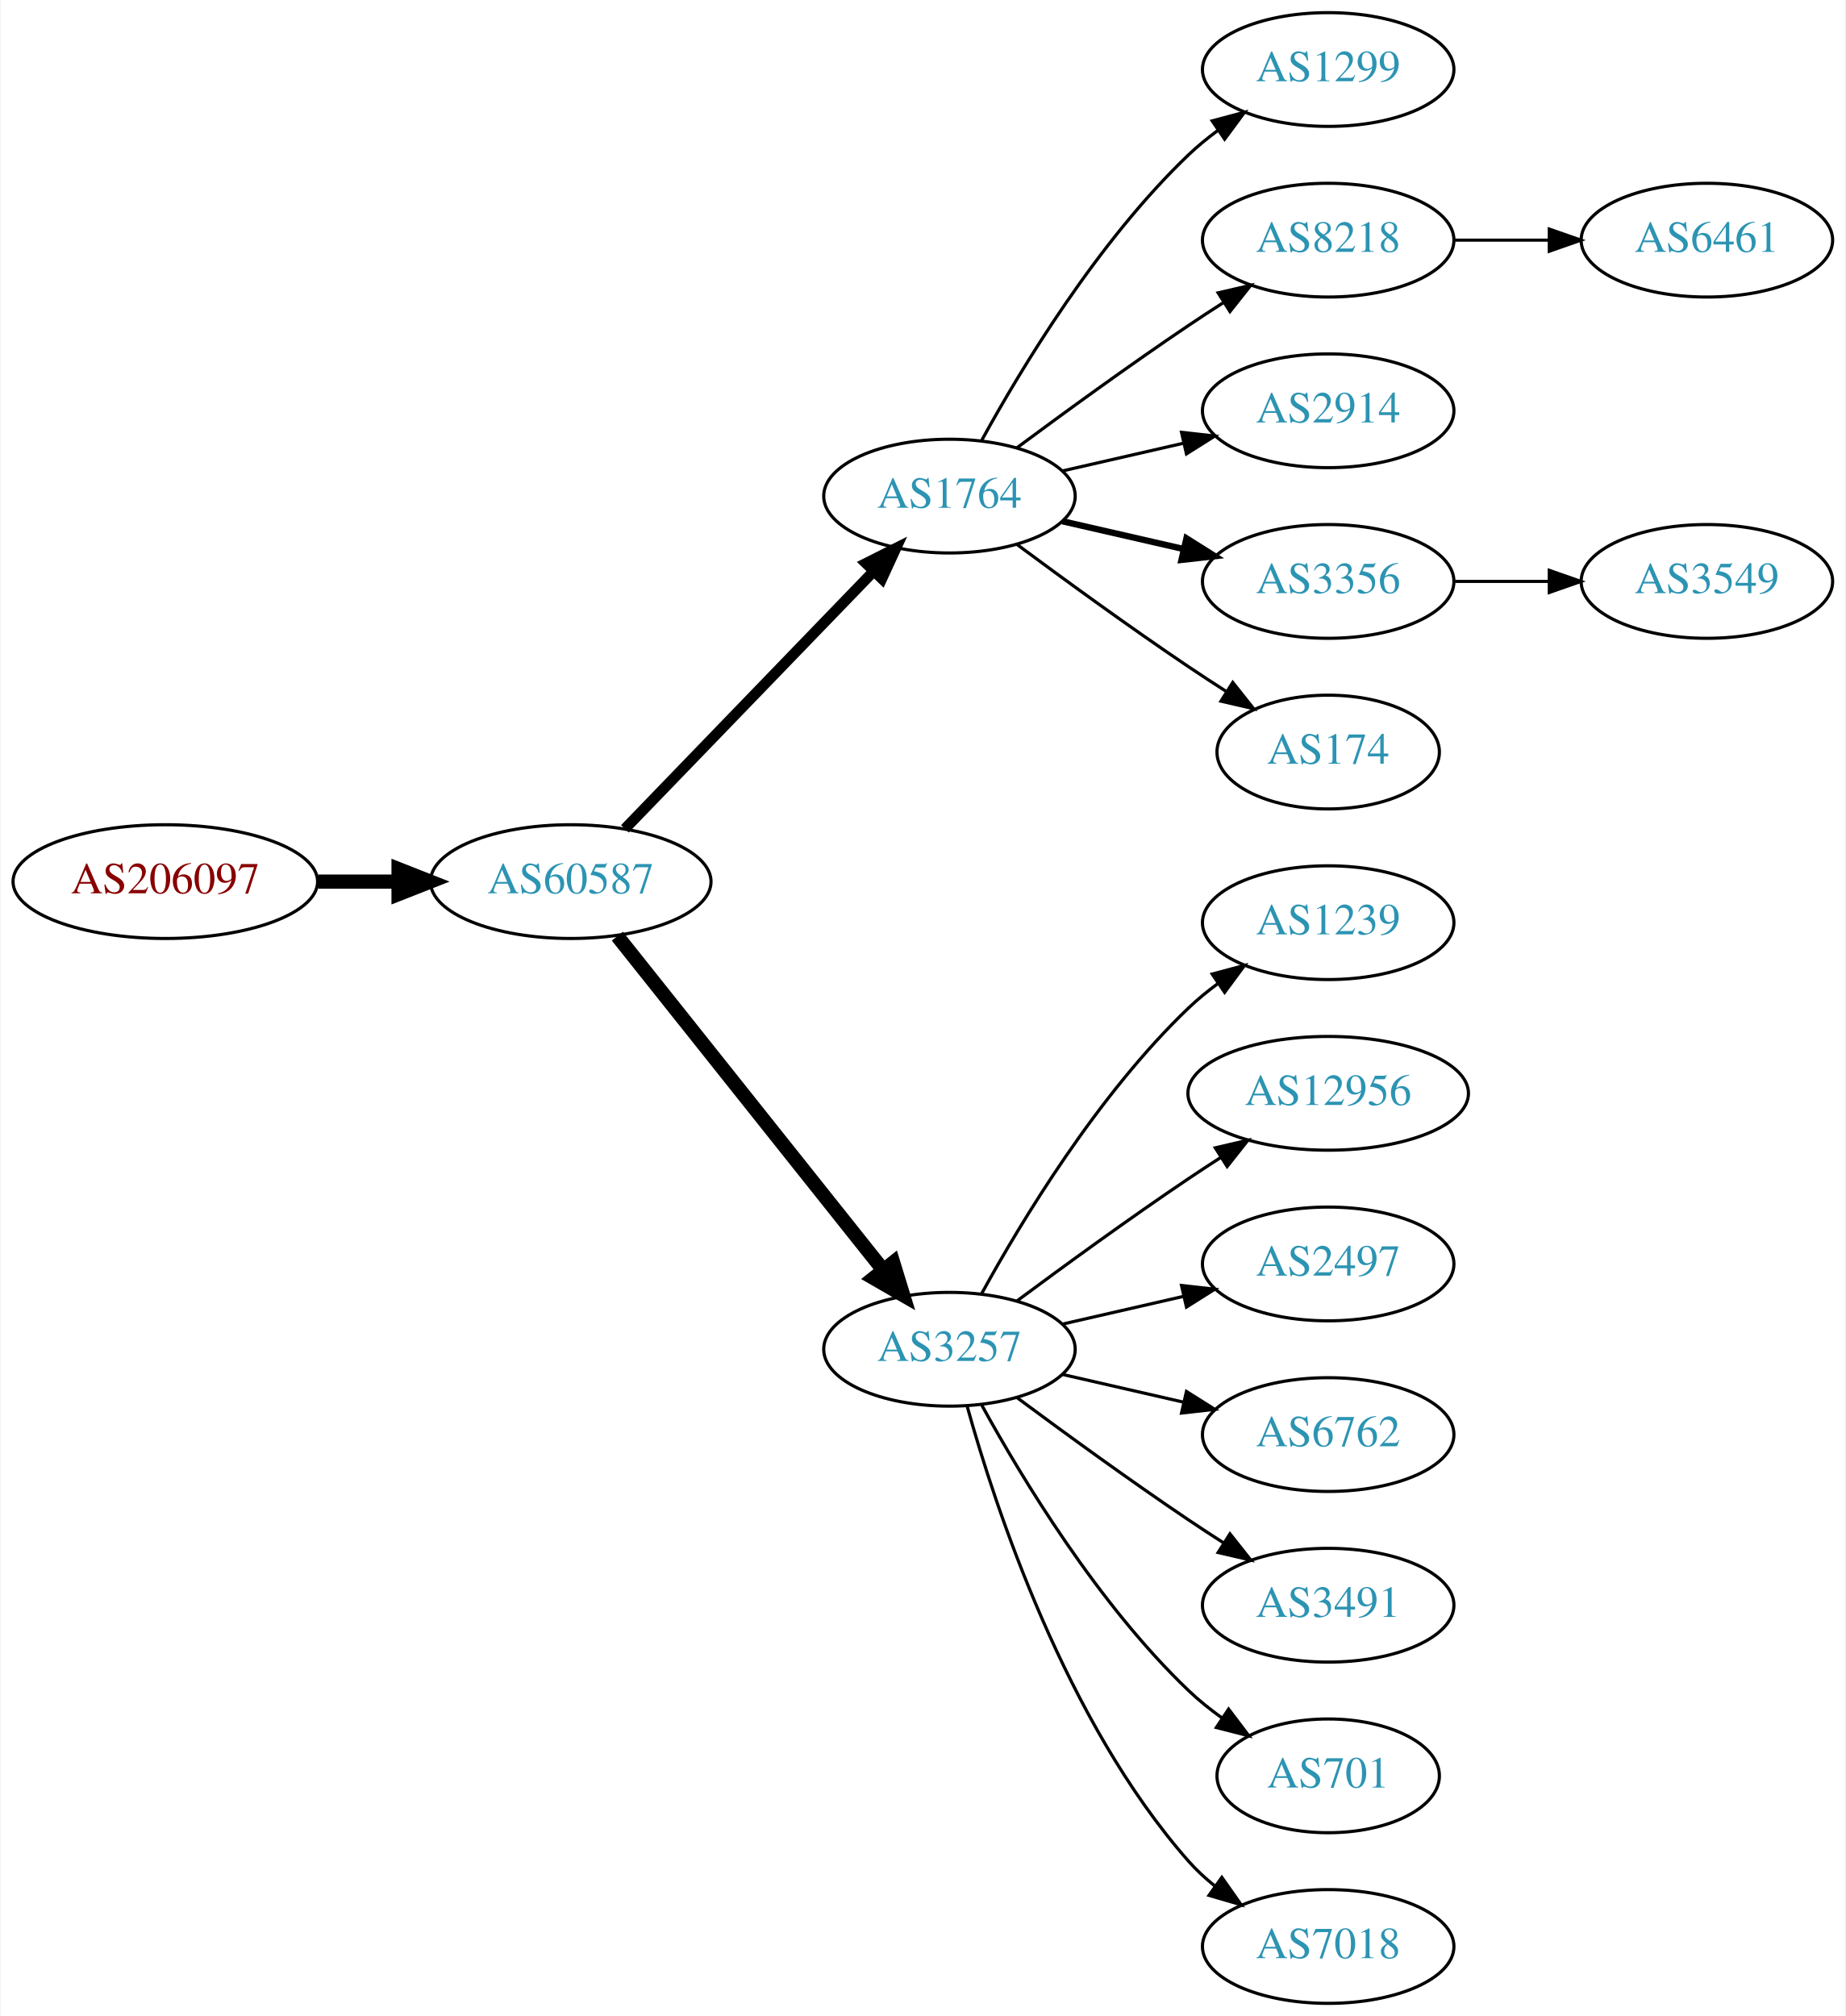
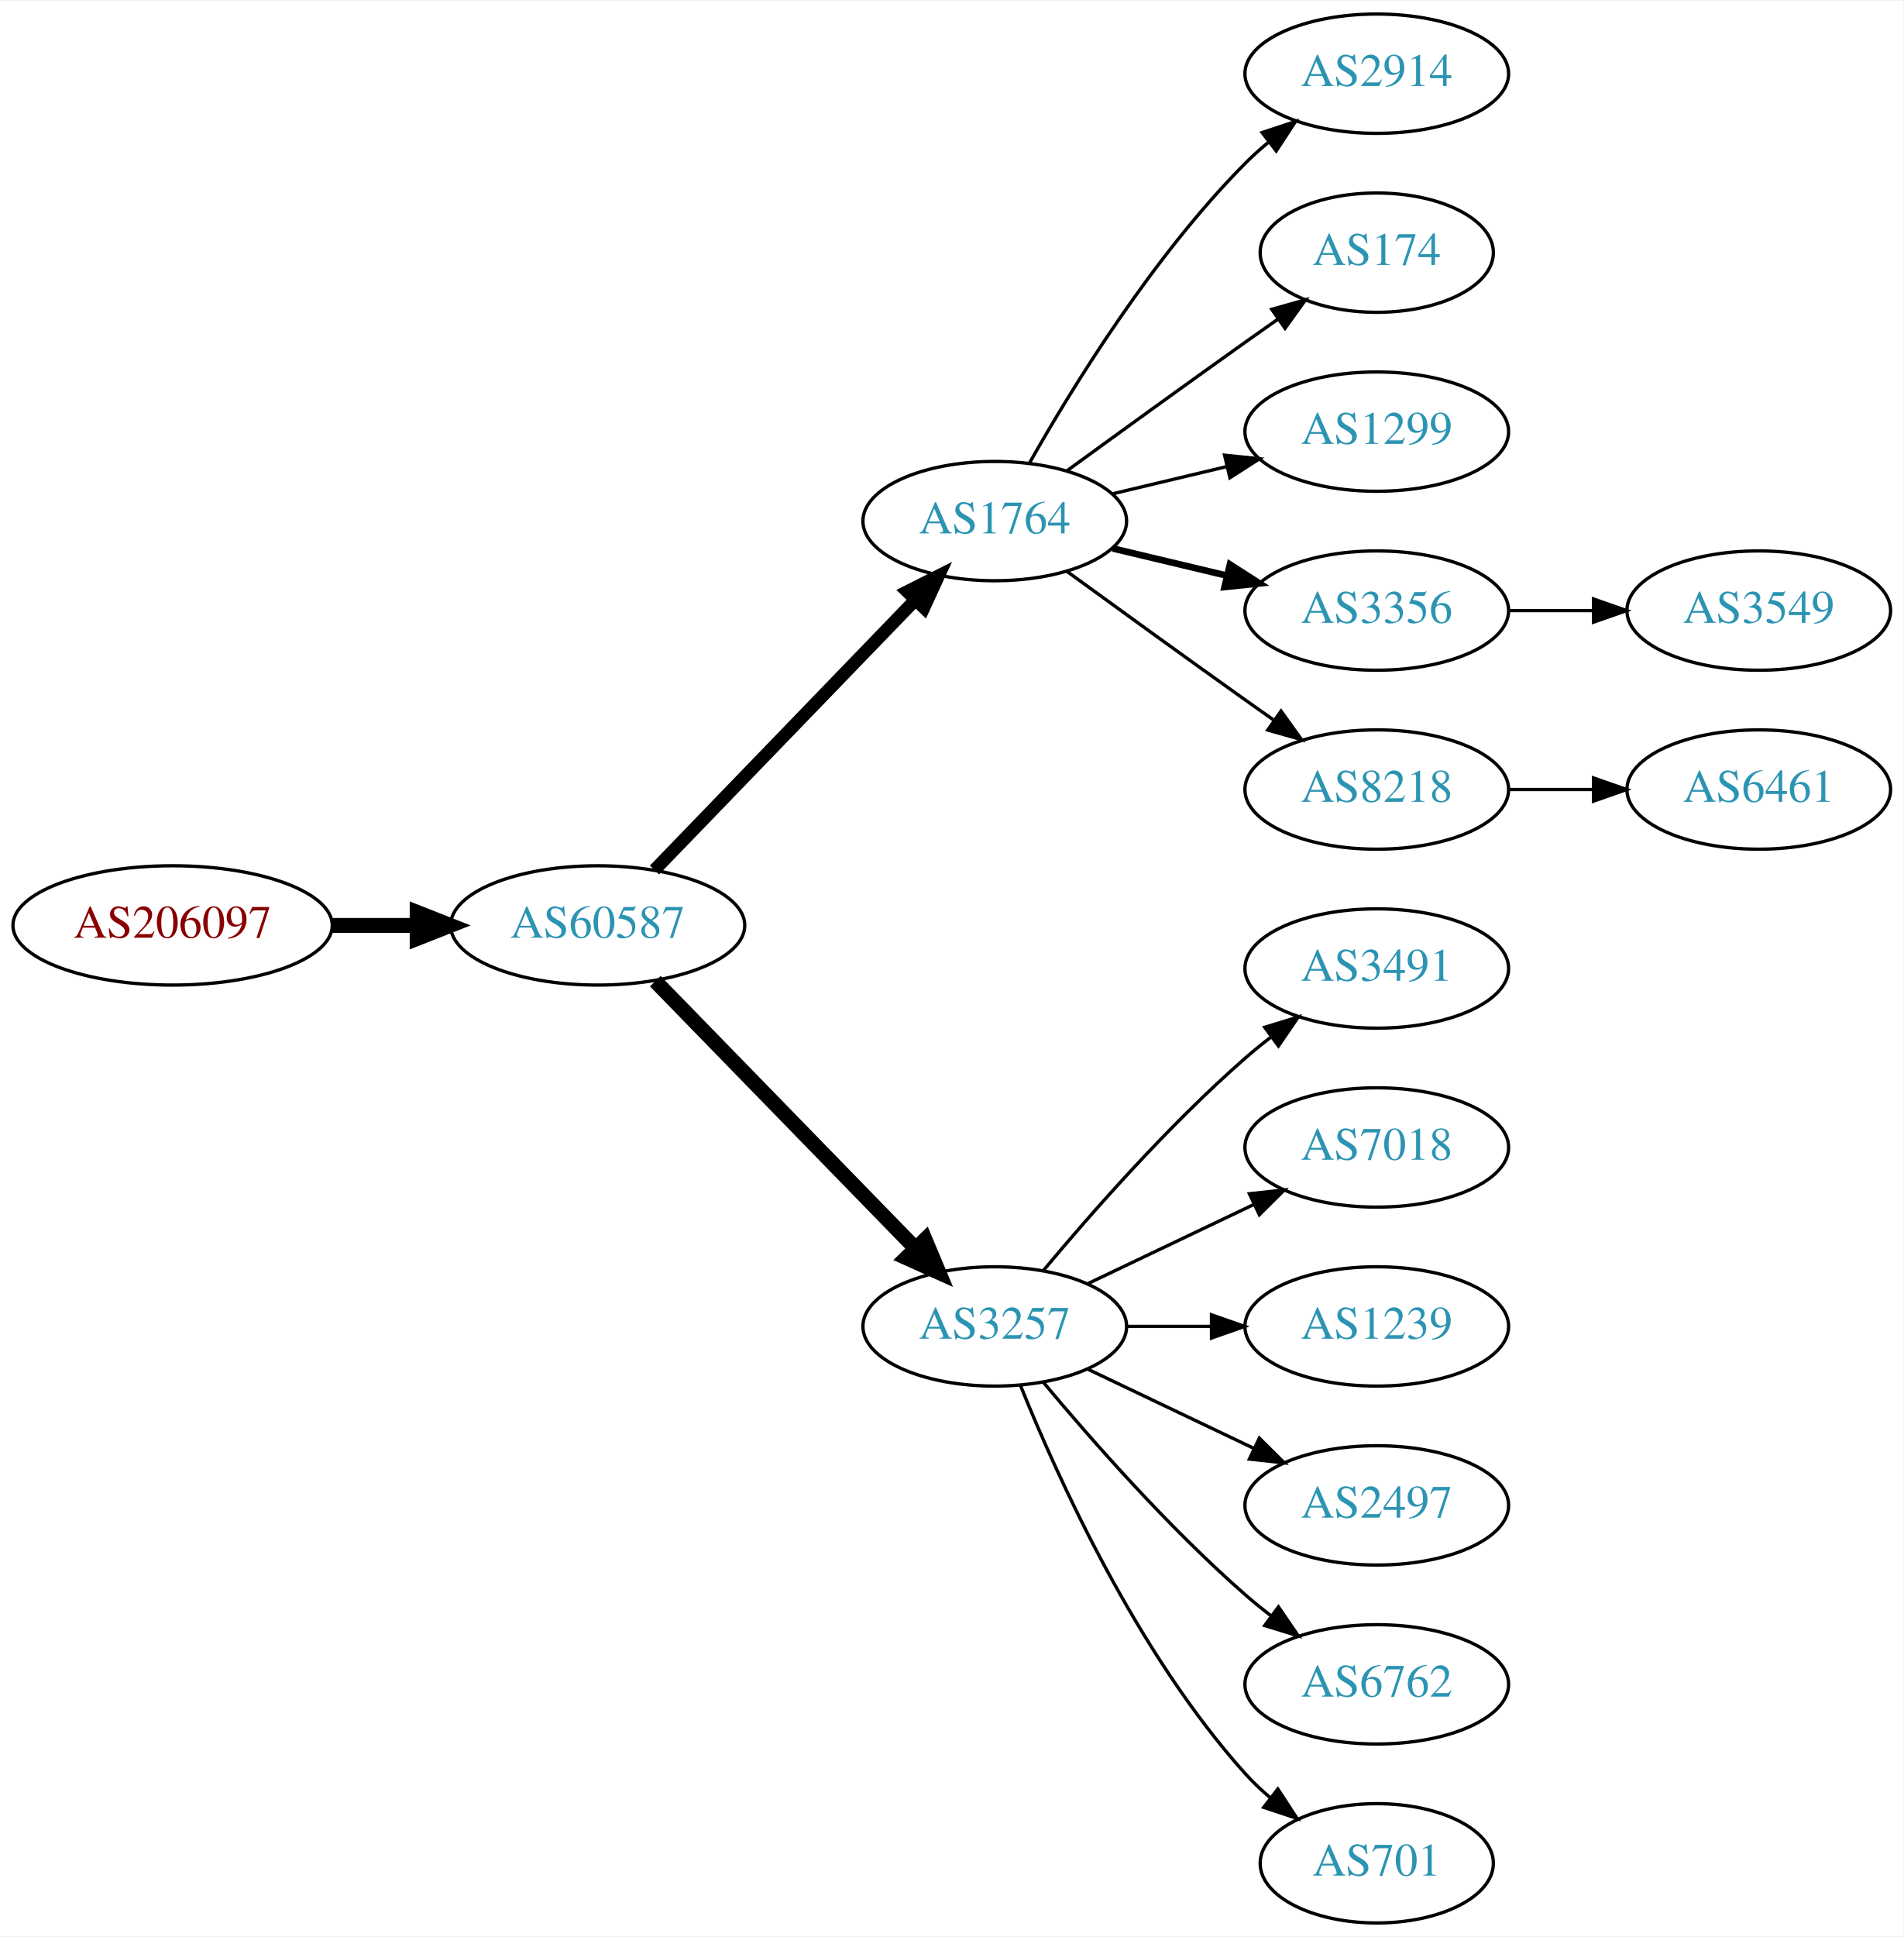
- <svg xmlns="http://www.w3.org/2000/svg" xmlns:xlink="http://www.w3.org/1999/xlink" width="584pt" height="638pt" viewBox="0.00 0.00 583.56 638.00">
-   <g id="graph0" class="graph" transform="scale(1 1) rotate(0) translate(4 634)">
-     <polygon fill="white" stroke="none" points="-4,4 -4,-634 579.562,-634 579.562,4 -4,4" />
+ <svg xmlns="http://www.w3.org/2000/svg" xmlns:xlink="http://www.w3.org/1999/xlink" width="574pt" height="584pt" viewBox="0.00 0.00 574.46 584.00">
+   <g id="graph0" class="graph" transform="scale(1 1) rotate(0) translate(4 580)">
+     <polygon fill="white" stroke="none" points="-4,4 -4,-580 570.463,-580 570.463,4 -4,4" />
    <g id="node1" class="node">
      <g id="a_node1">
        <a xlink:href="/asn/206097" xlink:title="AS206097 ~ Martin Reisenhofer [AT]">
-           <ellipse fill="#ffffff" stroke="black" cx="48.096" cy="-355" rx="48.192" ry="18" />
-           <text text-anchor="middle" x="48.096" y="-351.3" font-family="Times,serif" font-size="14.00" fill="#880000">AS206097</text>
+           <ellipse fill="#ffffff" stroke="black" cx="48.096" cy="-301" rx="48.192" ry="18" />
+           <text text-anchor="middle" x="48.096" y="-297.3" font-family="Times,serif" font-size="14.00" fill="#880000">AS206097</text>
        </a>
      </g>
    </g>
    <g id="node2" class="node">
      <g id="a_node2">
        <a xlink:href="/asn/60587" xlink:title="AS60587 ~ XINON GmbH [AT]">
-           <ellipse fill="#ffffff" stroke="black" cx="176.388" cy="-355" rx="44.393" ry="18" />
-           <text text-anchor="middle" x="176.388" y="-351.3" font-family="Times,serif" font-size="14.00" fill="#2c94b3">AS60587</text>
+           <ellipse fill="#ffffff" stroke="black" cx="176.388" cy="-301" rx="44.393" ry="18" />
+           <text text-anchor="middle" x="176.388" y="-297.3" font-family="Times,serif" font-size="14.00" fill="#2c94b3">AS60587</text>
        </a>
      </g>
    </g>
    <g id="edge1" class="edge">
-       <path fill="none" stroke="black" stroke-width="4.5" d="M96.481,-355C104.742,-355 113.386,-355 121.799,-355" />
-       <polygon fill="black" stroke="black" stroke-width="4.5" points="121.904,-358.938 131.904,-355 121.904,-351.063 121.904,-358.938" />
+       <path fill="none" stroke="black" stroke-width="4.5" d="M96.481,-301C104.742,-301 113.386,-301 121.799,-301" />
+       <polygon fill="black" stroke="black" stroke-width="4.5" points="121.904,-304.938 131.904,-301 121.904,-297.063 121.904,-304.938" />
    </g>
    <g id="node3" class="node">
      <g id="a_node3">
        <a xlink:href="/asn/1764" xlink:title="AS1764 ~ NEXTLAYER-AS [AT]">
-           <ellipse fill="#ffffff" stroke="black" cx="296.23" cy="-477" rx="39.794" ry="18" />
-           <text text-anchor="middle" x="296.23" y="-473.3" font-family="Times,serif" font-size="14.00" fill="#2c94b3">AS1764</text>
+           <ellipse fill="#ffffff" stroke="black" cx="296.23" cy="-423" rx="39.794" ry="18" />
+           <text text-anchor="middle" x="296.23" y="-419.3" font-family="Times,serif" font-size="14.00" fill="#2c94b3">AS1764</text>
        </a>
      </g>
    </g>
    <g id="edge2" class="edge">
-       <path fill="none" stroke="black" stroke-width="3.375" d="M193.526,-371.708C213.889,-392.789 249.043,-429.183 272.217,-453.175" />
-       <polygon fill="black" stroke="black" stroke-width="3.375" points="269.822,-455.733 279.287,-460.494 274.857,-450.87 269.822,-455.733" />
+       <path fill="none" stroke="black" stroke-width="3.857" d="M193.526,-317.708C213.889,-338.789 249.043,-375.183 272.217,-399.175" />
+       <polygon fill="black" stroke="black" stroke-width="3.857" points="269.822,-401.733 279.287,-406.494 274.857,-396.87 269.822,-401.733" />
    </g>
    <g id="node4" class="node">
      <g id="a_node4">
        <a xlink:href="/asn/3257" xlink:title="AS3257 ~ GTT [DE]">
-           <ellipse fill="#ffffff" stroke="black" cx="296.23" cy="-207" rx="39.794" ry="18" />
-           <text text-anchor="middle" x="296.23" y="-203.3" font-family="Times,serif" font-size="14.00" fill="#2c94b3">AS3257</text>
+           <ellipse fill="#ffffff" stroke="black" cx="296.23" cy="-180" rx="39.794" ry="18" />
+           <text text-anchor="middle" x="296.23" y="-176.3" font-family="Times,serif" font-size="14.00" fill="#2c94b3">AS3257</text>
        </a>
      </g>
    </g>
    <g id="edge3" class="edge">
-       <path fill="none" stroke="black" stroke-width="4.5" d="M191.136,-337.733C211.892,-311.666 251.337,-262.126 275.261,-232.079" />
-       <polygon fill="black" stroke="black" stroke-width="4.5" points="278.42,-234.433 281.569,-224.157 272.26,-229.528 278.42,-234.433" />
+       <path fill="none" stroke="black" stroke-width="4.5" d="M193.773,-284.175C214.203,-263.198 249.241,-227.222 272.321,-203.523" />
+       <polygon fill="black" stroke="black" stroke-width="4.5" points="275.204,-206.206 279.36,-196.295 269.562,-200.712 275.204,-206.206" />
    </g>
    <g id="node5" class="node">
      <g id="a_node5">
-         <a xlink:href="/asn/1299" xlink:title="AS1299 ~ Telia Carrier [EU]">
-           <ellipse fill="#ffffff" stroke="black" cx="416.073" cy="-612" rx="39.794" ry="18" />
-           <text text-anchor="middle" x="416.073" y="-608.3" font-family="Times,serif" font-size="14.00" fill="#2c94b3">AS1299</text>
+         <a xlink:href="/asn/2914" xlink:title="AS2914 ~ NTT America, Inc. [US]">
+           <ellipse fill="#ffffff" stroke="black" cx="411.523" cy="-558" rx="39.794" ry="18" />
+           <text text-anchor="middle" x="411.523" y="-554.3" font-family="Times,serif" font-size="14.00" fill="#2c94b3">AS2914</text>
        </a>
      </g>
    </g>
    <g id="edge4" class="edge">
-       <path fill="none" stroke="black" d="M306.471,-494.713C319.017,-517.561 343.194,-557.611 371.877,-585 374.745,-587.739 377.934,-590.347 381.243,-592.785" />
-       <polygon fill="black" stroke="black" points="379.366,-595.742 389.602,-598.477 383.306,-589.956 379.366,-595.742" />
+       <path fill="none" stroke="black" d="M306.69,-440.49C319.472,-463.096 343.904,-502.886 371.877,-531 373.987,-533.121 376.283,-535.188 378.669,-537.171" />
+       <polygon fill="black" stroke="black" points="376.921,-540.242 386.984,-543.556 381.184,-534.69 376.921,-540.242" />
    </g>
    <g id="node6" class="node">
      <g id="a_node6">
-         <a xlink:href="/asn/8218" xlink:title="AS8218 ~ legacy Neotelecoms [FR]">
-           <ellipse fill="#ffffff" stroke="black" cx="416.073" cy="-558" rx="39.794" ry="18" />
-           <text text-anchor="middle" x="416.073" y="-554.3" font-family="Times,serif" font-size="14.00" fill="#2c94b3">AS8218</text>
+         <a xlink:href="/asn/174" xlink:title="AS174 ~ Cogent Communications [US]">
+           <ellipse fill="#ffffff" stroke="black" cx="411.523" cy="-504" rx="35.194" ry="18" />
+           <text text-anchor="middle" x="411.523" y="-500.3" font-family="Times,serif" font-size="14.00" fill="#2c94b3">AS174</text>
        </a>
      </g>
    </g>
    <g id="edge5" class="edge">
-       <path fill="none" stroke="black" d="M317.56,-492.277C332.423,-503.304 353.167,-518.407 371.877,-531 375.426,-533.389 379.176,-535.839 382.924,-538.242" />
-       <polygon fill="black" stroke="black" points="381.251,-541.325 391.573,-543.712 384.993,-535.409 381.251,-541.325" />
+       <path fill="none" stroke="black" d="M318.078,-438.222C333.012,-449.091 353.626,-464.025 371.877,-477 375.087,-479.282 378.456,-481.661 381.811,-484.018" />
+       <polygon fill="black" stroke="black" points="379.823,-486.899 390.021,-489.77 383.839,-481.166 379.823,-486.899" />
    </g>
    <g id="node7" class="node">
      <g id="a_node7">
-         <a xlink:href="/asn/2914" xlink:title="AS2914 ~ NTT America, Inc. [US]">
-           <ellipse fill="#ffffff" stroke="black" cx="416.073" cy="-504" rx="39.794" ry="18" />
-           <text text-anchor="middle" x="416.073" y="-500.3" font-family="Times,serif" font-size="14.00" fill="#2c94b3">AS2914</text>
+         <a xlink:href="/asn/1299" xlink:title="AS1299 ~ Telia Carrier [EU]">
+           <ellipse fill="#ffffff" stroke="black" cx="411.523" cy="-450" rx="39.794" ry="18" />
+           <text text-anchor="middle" x="411.523" y="-446.3" font-family="Times,serif" font-size="14.00" fill="#2c94b3">AS1299</text>
        </a>
      </g>
    </g>
    <g id="edge6" class="edge">
-       <path fill="none" stroke="black" d="M331.949,-484.955C343.949,-487.704 357.57,-490.825 370.263,-493.733" />
-       <polygon fill="black" stroke="black" points="369.665,-497.187 380.194,-496.009 371.229,-490.364 369.665,-497.187" />
+       <path fill="none" stroke="black" d="M331.837,-431.248C342.709,-433.838 354.863,-436.735 366.305,-439.462" />
+       <polygon fill="black" stroke="black" points="365.589,-442.889 376.128,-441.803 367.212,-436.08 365.589,-442.889" />
    </g>
    <g id="node8" class="node">
      <g id="a_node8">
        <a xlink:href="/asn/3356" xlink:title="AS3356 ~ Level 3 Parent, LLC [US]">
-           <ellipse fill="#ffffff" stroke="black" cx="416.073" cy="-450" rx="39.794" ry="18" />
-           <text text-anchor="middle" x="416.073" y="-446.3" font-family="Times,serif" font-size="14.00" fill="#2c94b3">AS3356</text>
+           <ellipse fill="#ffffff" stroke="black" cx="411.523" cy="-396" rx="39.794" ry="18" />
+           <text text-anchor="middle" x="411.523" y="-392.3" font-family="Times,serif" font-size="14.00" fill="#2c94b3">AS3356</text>
        </a>
      </g>
    </g>
    <g id="edge7" class="edge">
-       <path fill="none" stroke="black" stroke-width="2" d="M331.949,-469.045C343.949,-466.296 357.57,-463.175 370.263,-460.267" />
-       <polygon fill="black" stroke="black" stroke-width="2" points="371.229,-463.636 380.194,-457.991 369.665,-456.813 371.229,-463.636" />
+       <path fill="none" stroke="black" stroke-width="2" d="M331.837,-414.752C342.709,-412.162 354.863,-409.265 366.305,-406.538" />
+       <polygon fill="black" stroke="black" stroke-width="2" points="367.212,-409.92 376.128,-404.197 365.589,-403.111 367.212,-409.92" />
    </g>
    <g id="node9" class="node">
      <g id="a_node9">
-         <a xlink:href="/asn/174" xlink:title="AS174 ~ Cogent Communications [US]">
-           <ellipse fill="#ffffff" stroke="black" cx="416.073" cy="-396" rx="35.194" ry="18" />
-           <text text-anchor="middle" x="416.073" y="-392.3" font-family="Times,serif" font-size="14.00" fill="#2c94b3">AS174</text>
+         <a xlink:href="/asn/8218" xlink:title="AS8218 ~ legacy Neotelecoms [FR]">
+           <ellipse fill="#ffffff" stroke="black" cx="411.523" cy="-342" rx="39.794" ry="18" />
+           <text text-anchor="middle" x="411.523" y="-338.3" font-family="Times,serif" font-size="14.00" fill="#2c94b3">AS8218</text>
        </a>
      </g>
    </g>
    <g id="edge8" class="edge">
-       <path fill="none" stroke="black" d="M317.56,-461.723C332.423,-450.696 353.167,-435.593 371.877,-423 375.694,-420.431 379.744,-417.79 383.774,-415.214" />
-       <polygon fill="black" stroke="black" points="385.878,-418.025 392.468,-409.729 382.143,-412.105 385.878,-418.025" />
+       <path fill="none" stroke="black" d="M318.078,-407.778C333.012,-396.909 353.626,-381.975 371.877,-369 374.697,-366.995 377.64,-364.915 380.588,-362.841" />
+       <polygon fill="black" stroke="black" points="382.634,-365.681 388.813,-357.074 378.616,-359.95 382.634,-365.681" />
    </g>
    <g id="node10" class="node">
      <g id="a_node10">
-         <a xlink:href="/asn/1239" xlink:title="AS1239 ~ Sprint [US]">
-           <ellipse fill="#ffffff" stroke="black" cx="416.073" cy="-342" rx="39.794" ry="18" />
-           <text text-anchor="middle" x="416.073" y="-338.3" font-family="Times,serif" font-size="14.00" fill="#2c94b3">AS1239</text>
+         <a xlink:href="/asn/3491" xlink:title="AS3491 ~ PCCW Global, Inc. [US]">
+           <ellipse fill="#ffffff" stroke="black" cx="411.523" cy="-288" rx="39.794" ry="18" />
+           <text text-anchor="middle" x="411.523" y="-284.3" font-family="Times,serif" font-size="14.00" fill="#2c94b3">AS3491</text>
        </a>
      </g>
    </g>
    <g id="edge9" class="edge">
-       <path fill="none" stroke="black" d="M306.471,-224.713C319.017,-247.561 343.194,-287.611 371.877,-315 374.745,-317.739 377.934,-320.347 381.243,-322.785" />
-       <polygon fill="black" stroke="black" points="379.366,-325.742 389.602,-328.477 383.306,-319.956 379.366,-325.742" />
+       <path fill="none" stroke="black" d="M310.86,-196.817C325.143,-213.929 348.689,-240.745 371.877,-261 374.342,-263.154 376.981,-265.294 379.678,-267.372" />
+       <polygon fill="black" stroke="black" points="377.703,-270.264 387.832,-273.37 381.851,-264.625 377.703,-270.264" />
    </g>
    <g id="node11" class="node">
      <g id="a_node11">
-         <a xlink:href="/asn/12956" xlink:title="AS12956 ~ TELXIUS [ES]">
-           <ellipse fill="#ffffff" stroke="black" cx="416.073" cy="-288" rx="44.393" ry="18" />
-           <text text-anchor="middle" x="416.073" y="-284.3" font-family="Times,serif" font-size="14.00" fill="#2c94b3">AS12956</text>
+         <a xlink:href="/asn/7018" xlink:title="AS7018 ~ AT&amp;T Services, Inc. [US]">
+           <ellipse fill="#ffffff" stroke="black" cx="411.523" cy="-234" rx="39.794" ry="18" />
+           <text text-anchor="middle" x="411.523" y="-230.3" font-family="Times,serif" font-size="14.00" fill="#2c94b3">AS7018</text>
        </a>
      </g>
    </g>
    <g id="edge10" class="edge">
-       <path fill="none" stroke="black" d="M317.56,-222.277C332.423,-233.304 353.167,-248.407 371.877,-261 375.167,-263.215 378.629,-265.482 382.104,-267.715" />
-       <polygon fill="black" stroke="black" points="380.351,-270.748 390.671,-273.148 384.1,-264.837 380.351,-270.748" />
+       <path fill="none" stroke="black" d="M324.367,-192.934C339.361,-200.081 358.182,-209.052 374.405,-216.785" />
+       <polygon fill="black" stroke="black" points="373.075,-220.028 383.608,-221.171 376.087,-213.709 373.075,-220.028" />
    </g>
    <g id="node12" class="node">
      <g id="a_node12">
-         <a xlink:href="/asn/2497" xlink:title="AS2497 ~ Internet Initiative Japan Inc. [JP]">
-           <ellipse fill="#ffffff" stroke="black" cx="416.073" cy="-234" rx="39.794" ry="18" />
-           <text text-anchor="middle" x="416.073" y="-230.3" font-family="Times,serif" font-size="14.00" fill="#2c94b3">AS2497</text>
+         <a xlink:href="/asn/1239" xlink:title="AS1239 ~ Sprint [US]">
+           <ellipse fill="#ffffff" stroke="black" cx="411.523" cy="-180" rx="39.794" ry="18" />
+           <text text-anchor="middle" x="411.523" y="-176.3" font-family="Times,serif" font-size="14.00" fill="#2c94b3">AS1239</text>
        </a>
      </g>
    </g>
    <g id="edge11" class="edge">
-       <path fill="none" stroke="black" d="M331.949,-214.955C343.949,-217.704 357.57,-220.825 370.263,-223.733" />
-       <polygon fill="black" stroke="black" points="369.665,-227.187 380.194,-226.009 371.229,-220.364 369.665,-227.187" />
+       <path fill="none" stroke="black" d="M335.902,-180C344.105,-180 352.869,-180 361.401,-180" />
+       <polygon fill="black" stroke="black" points="361.641,-183.5 371.641,-180 361.641,-176.5 361.641,-183.5" />
    </g>
    <g id="node13" class="node">
      <g id="a_node13">
-         <a xlink:href="/asn/6762" xlink:title="AS6762 ~ TELECOM ITALIA SPARKLE S.p.A. [IT]">
-           <ellipse fill="#ffffff" stroke="black" cx="416.073" cy="-180" rx="39.794" ry="18" />
-           <text text-anchor="middle" x="416.073" y="-176.3" font-family="Times,serif" font-size="14.00" fill="#2c94b3">AS6762</text>
+         <a xlink:href="/asn/2497" xlink:title="AS2497 ~ Internet Initiative Japan Inc. [JP]">
+           <ellipse fill="#ffffff" stroke="black" cx="411.523" cy="-126" rx="39.794" ry="18" />
+           <text text-anchor="middle" x="411.523" y="-122.3" font-family="Times,serif" font-size="14.00" fill="#2c94b3">AS2497</text>
        </a>
      </g>
    </g>
    <g id="edge12" class="edge">
-       <path fill="none" stroke="black" d="M331.949,-199.045C343.949,-196.296 357.57,-193.175 370.263,-190.267" />
-       <polygon fill="black" stroke="black" points="371.229,-193.636 380.194,-187.991 369.665,-186.813 371.229,-193.636" />
+       <path fill="none" stroke="black" d="M324.367,-167.066C339.361,-159.919 358.182,-150.948 374.405,-143.215" />
+       <polygon fill="black" stroke="black" points="376.087,-146.291 383.608,-138.829 373.075,-139.972 376.087,-146.291" />
    </g>
    <g id="node14" class="node">
      <g id="a_node14">
-         <a xlink:href="/asn/3491" xlink:title="AS3491 ~ PCCW Global, Inc. [US]">
-           <ellipse fill="#ffffff" stroke="black" cx="416.073" cy="-126" rx="39.794" ry="18" />
-           <text text-anchor="middle" x="416.073" y="-122.3" font-family="Times,serif" font-size="14.00" fill="#2c94b3">AS3491</text>
+         <a xlink:href="/asn/6762" xlink:title="AS6762 ~ TELECOM ITALIA SPARKLE S.p.A. [IT]">
+           <ellipse fill="#ffffff" stroke="black" cx="411.523" cy="-72" rx="39.794" ry="18" />
+           <text text-anchor="middle" x="411.523" y="-68.3" font-family="Times,serif" font-size="14.00" fill="#2c94b3">AS6762</text>
        </a>
      </g>
    </g>
    <g id="edge13" class="edge">
-       <path fill="none" stroke="black" d="M317.56,-191.723C332.423,-180.696 353.167,-165.593 371.877,-153 375.426,-150.611 379.176,-148.161 382.924,-145.758" />
-       <polygon fill="black" stroke="black" points="384.993,-148.591 391.573,-140.288 381.251,-142.675 384.993,-148.591" />
+       <path fill="none" stroke="black" d="M310.86,-163.183C325.143,-146.071 348.689,-119.255 371.877,-99 374.342,-96.846 376.981,-94.706 379.678,-92.628" />
+       <polygon fill="black" stroke="black" points="381.851,-95.375 387.832,-86.63 377.703,-89.736 381.851,-95.375" />
    </g>
    <g id="node15" class="node">
      <g id="a_node15">
        <a xlink:href="/asn/701" xlink:title="AS701 ~ UUNET [US]">
-           <ellipse fill="#ffffff" stroke="black" cx="416.073" cy="-72" rx="35.194" ry="18" />
-           <text text-anchor="middle" x="416.073" y="-68.3" font-family="Times,serif" font-size="14.00" fill="#2c94b3">AS701</text>
+           <ellipse fill="#ffffff" stroke="black" cx="411.523" cy="-18" rx="35.194" ry="18" />
+           <text text-anchor="middle" x="411.523" y="-14.3" font-family="Times,serif" font-size="14.00" fill="#2c94b3">AS701</text>
        </a>
      </g>
    </g>
    <g id="edge14" class="edge">
-       <path fill="none" stroke="black" d="M306.471,-189.287C319.017,-166.439 343.194,-126.389 371.877,-99 375.131,-95.893 378.797,-92.954 382.584,-90.24" />
-       <polygon fill="black" stroke="black" points="384.561,-93.128 390.952,-84.678 380.686,-87.299 384.561,-93.128" />
+       <path fill="none" stroke="black" d="M303.978,-162.213C315.029,-134.757 339.082,-81.422 371.877,-45 374.192,-42.428 376.797,-39.969 379.533,-37.657" />
+       <polygon fill="black" stroke="black" points="381.671,-40.428 387.456,-31.552 377.398,-34.883 381.671,-40.428" />
    </g>
    <g id="node16" class="node">
      <g id="a_node16">
-         <a xlink:href="/asn/7018" xlink:title="AS7018 ~ AT&amp;T Services, Inc. [US]">
-           <ellipse fill="#ffffff" stroke="black" cx="416.073" cy="-18" rx="39.794" ry="18" />
-           <text text-anchor="middle" x="416.073" y="-14.3" font-family="Times,serif" font-size="14.00" fill="#2c94b3">AS7018</text>
+         <a xlink:href="/asn/3549" xlink:title="AS3549 ~ Level 3 Parent, LLC [US]">
+           <ellipse fill="#ffffff" stroke="black" cx="526.816" cy="-396" rx="39.794" ry="18" />
+           <text text-anchor="middle" x="526.816" y="-392.3" font-family="Times,serif" font-size="14.00" fill="#2c94b3">AS3549</text>
        </a>
      </g>
    </g>
    <g id="edge15" class="edge">
-       <path fill="none" stroke="black" d="M301.803,-189.054C310.709,-157.005 332.993,-89.158 371.877,-45 374.361,-42.179 377.21,-39.551 380.236,-37.129" />
-       <polygon fill="black" stroke="black" points="382.422,-39.869 388.525,-31.209 378.353,-34.172 382.422,-39.869" />
+       <path fill="none" stroke="black" d="M451.195,-396C459.398,-396 468.162,-396 476.694,-396" />
+       <polygon fill="black" stroke="black" points="476.934,-399.5 486.934,-396 476.933,-392.5 476.934,-399.5" />
    </g>
    <g id="node17" class="node">
      <g id="a_node17">
        <a xlink:href="/asn/6461" xlink:title="AS6461 ~ Zayo Bandwidth [US]">
-           <ellipse fill="#ffffff" stroke="black" cx="535.915" cy="-558" rx="39.794" ry="18" />
-           <text text-anchor="middle" x="535.915" y="-554.3" font-family="Times,serif" font-size="14.00" fill="#2c94b3">AS6461</text>
+           <ellipse fill="#ffffff" stroke="black" cx="526.816" cy="-342" rx="39.794" ry="18" />
+           <text text-anchor="middle" x="526.816" y="-338.3" font-family="Times,serif" font-size="14.00" fill="#2c94b3">AS6461</text>
        </a>
      </g>
    </g>
    <g id="edge16" class="edge">
-       <path fill="none" stroke="black" d="M455.985,-558C465.539,-558 475.888,-558 485.851,-558" />
-       <polygon fill="black" stroke="black" points="486.043,-561.5 496.043,-558 486.043,-554.5 486.043,-561.5" />
-     </g>
-     <g id="node18" class="node">
-       <g id="a_node18">
-         <a xlink:href="/asn/3549" xlink:title="AS3549 ~ Level 3 Parent, LLC [US]">
-           <ellipse fill="#ffffff" stroke="black" cx="535.915" cy="-450" rx="39.794" ry="18" />
-           <text text-anchor="middle" x="535.915" y="-446.3" font-family="Times,serif" font-size="14.00" fill="#2c94b3">AS3549</text>
-         </a>
-       </g>
-     </g>
-     <g id="edge17" class="edge">
-       <path fill="none" stroke="black" d="M455.985,-450C465.539,-450 475.888,-450 485.851,-450" />
-       <polygon fill="black" stroke="black" points="486.043,-453.5 496.043,-450 486.043,-446.5 486.043,-453.5" />
+       <path fill="none" stroke="black" d="M451.195,-342C459.398,-342 468.162,-342 476.694,-342" />
+       <polygon fill="black" stroke="black" points="476.934,-345.5 486.934,-342 476.933,-338.5 476.934,-345.5" />
    </g>
  </g>
</svg>
